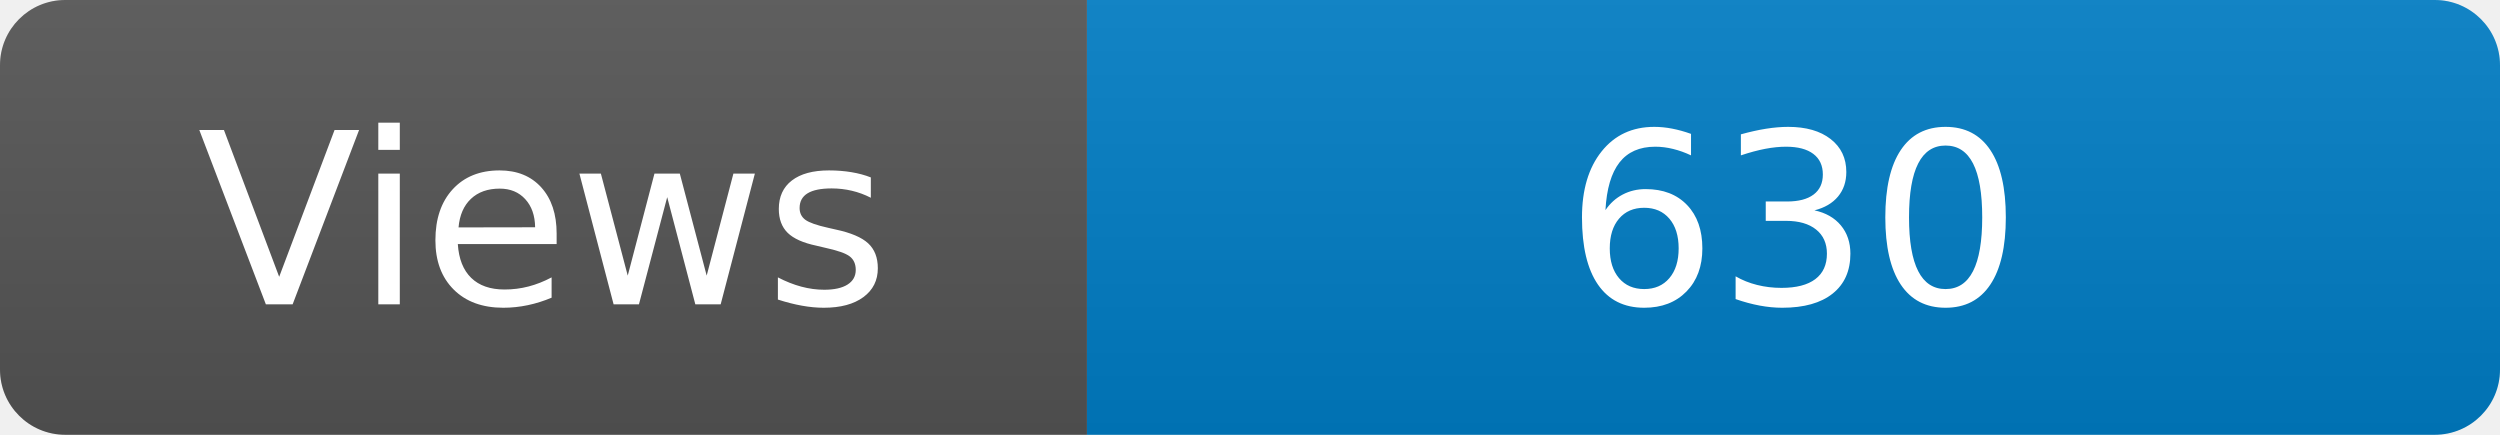
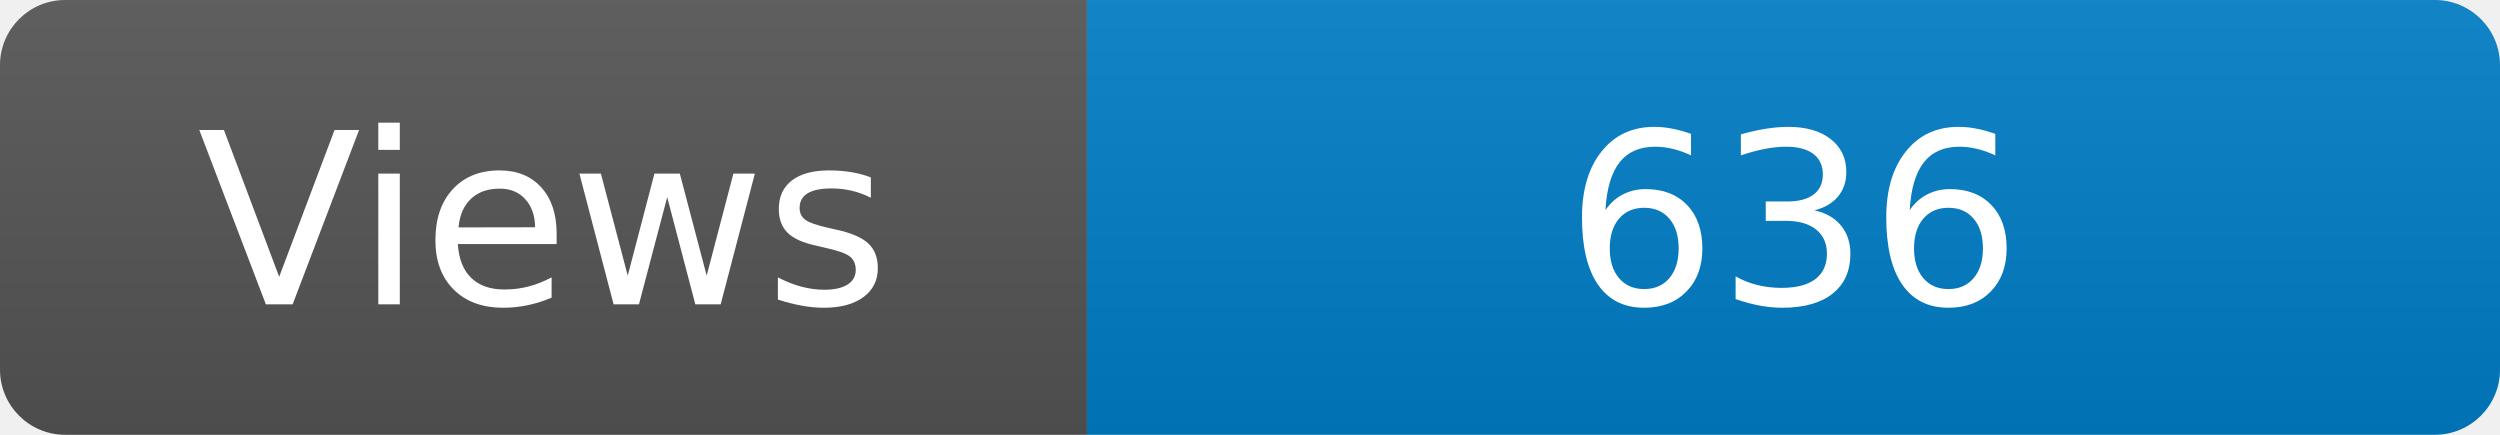
<svg xmlns="http://www.w3.org/2000/svg" width="115" height="20" role="img" aria-label="Maintained?: yes">
  <linearGradient id="s" x2="0" y2="100%">
    <stop offset="0" stop-color="#bbb" stop-opacity=".1" />
    <stop offset="1" stop-opacity=".1" />
  </linearGradient>
  <clipPath id="r">
    <rect width="115" height="20" rx="3" fill="#fff" />
  </clipPath>
  <g clip-path="url(#r)">
    <rect width="50" height="20" fill="#555" />
    <rect x="50" width="160" height="20" fill="#007ec6" />
    <rect width="115" height="20" fill="url(#s)" />
  </g>
  <g fill="#fff" text-anchor="middle" font-family="Verdana,Geneva,DejaVu Sans,sans-serif" font-size="110">
    <text x="250" y="140" transform="scale(.1)" fill="#fff">Views</text>
-     <text x="825" y="140" transform="scale(.1)" fill="#fff">630</text>
+     <text x="825" y="140" transform="scale(.1)" fill="#fff">636</text>
  </g>
</svg>
